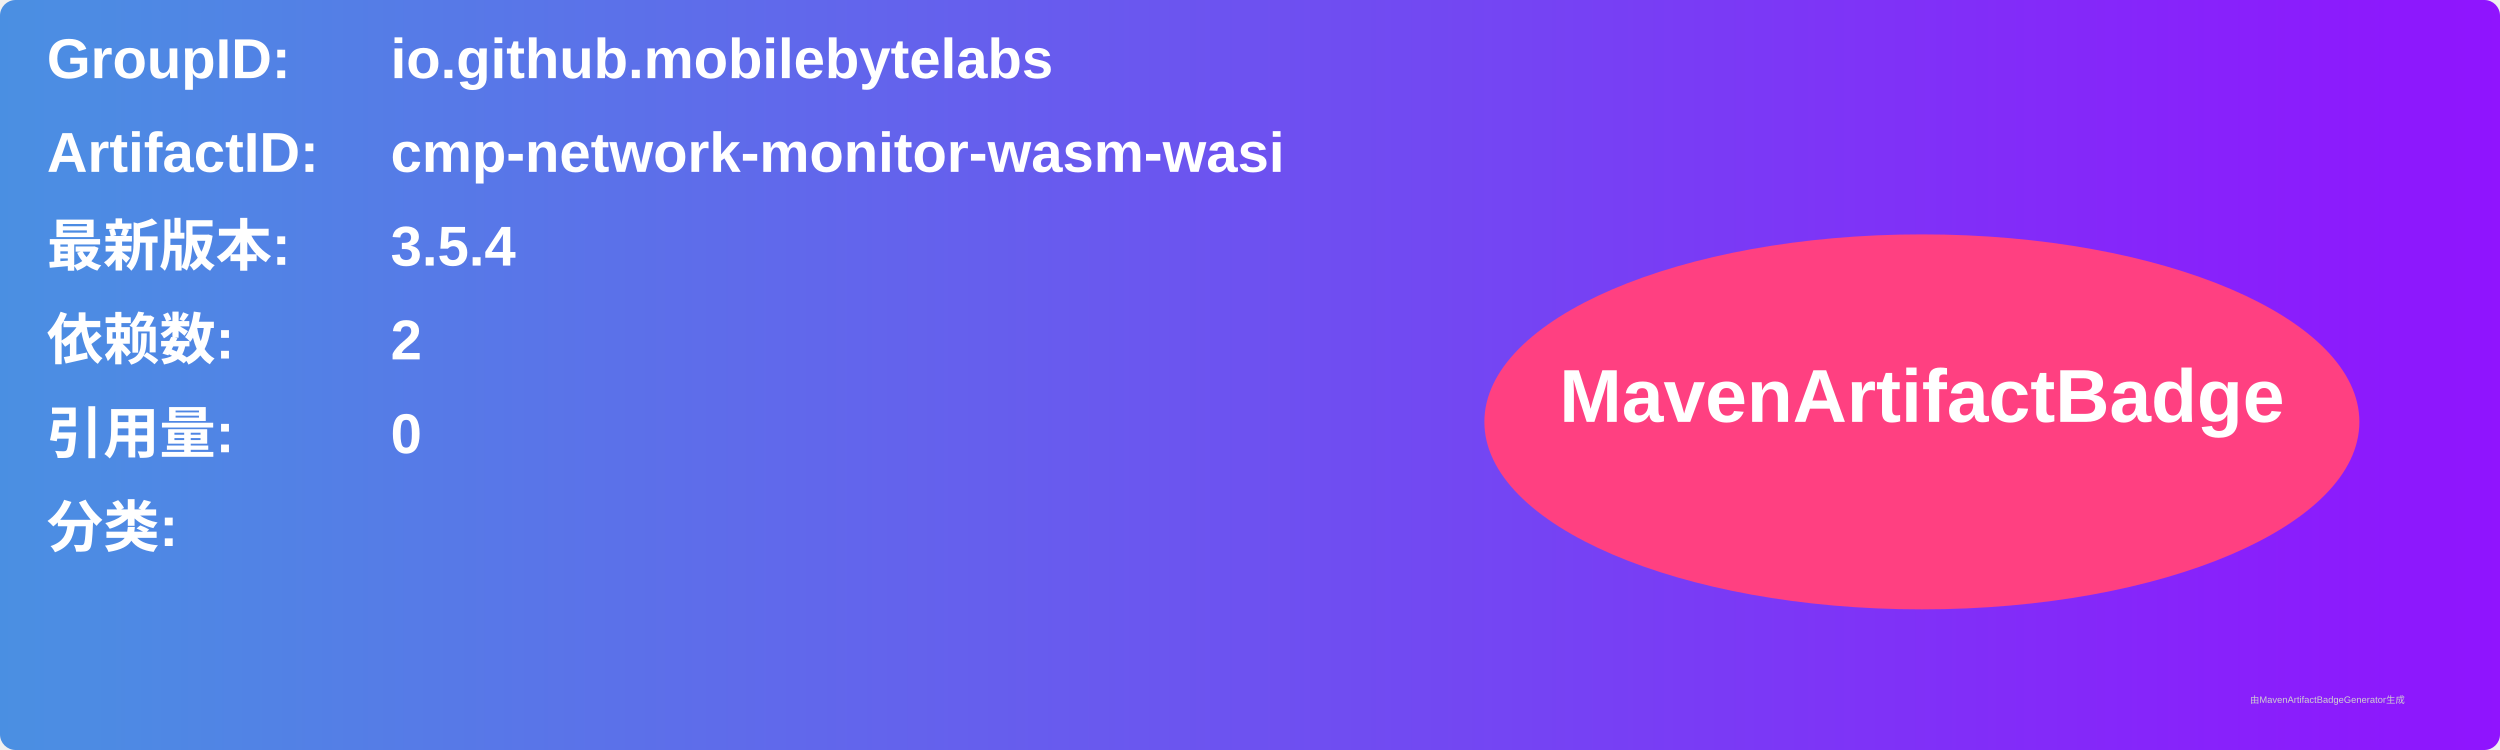
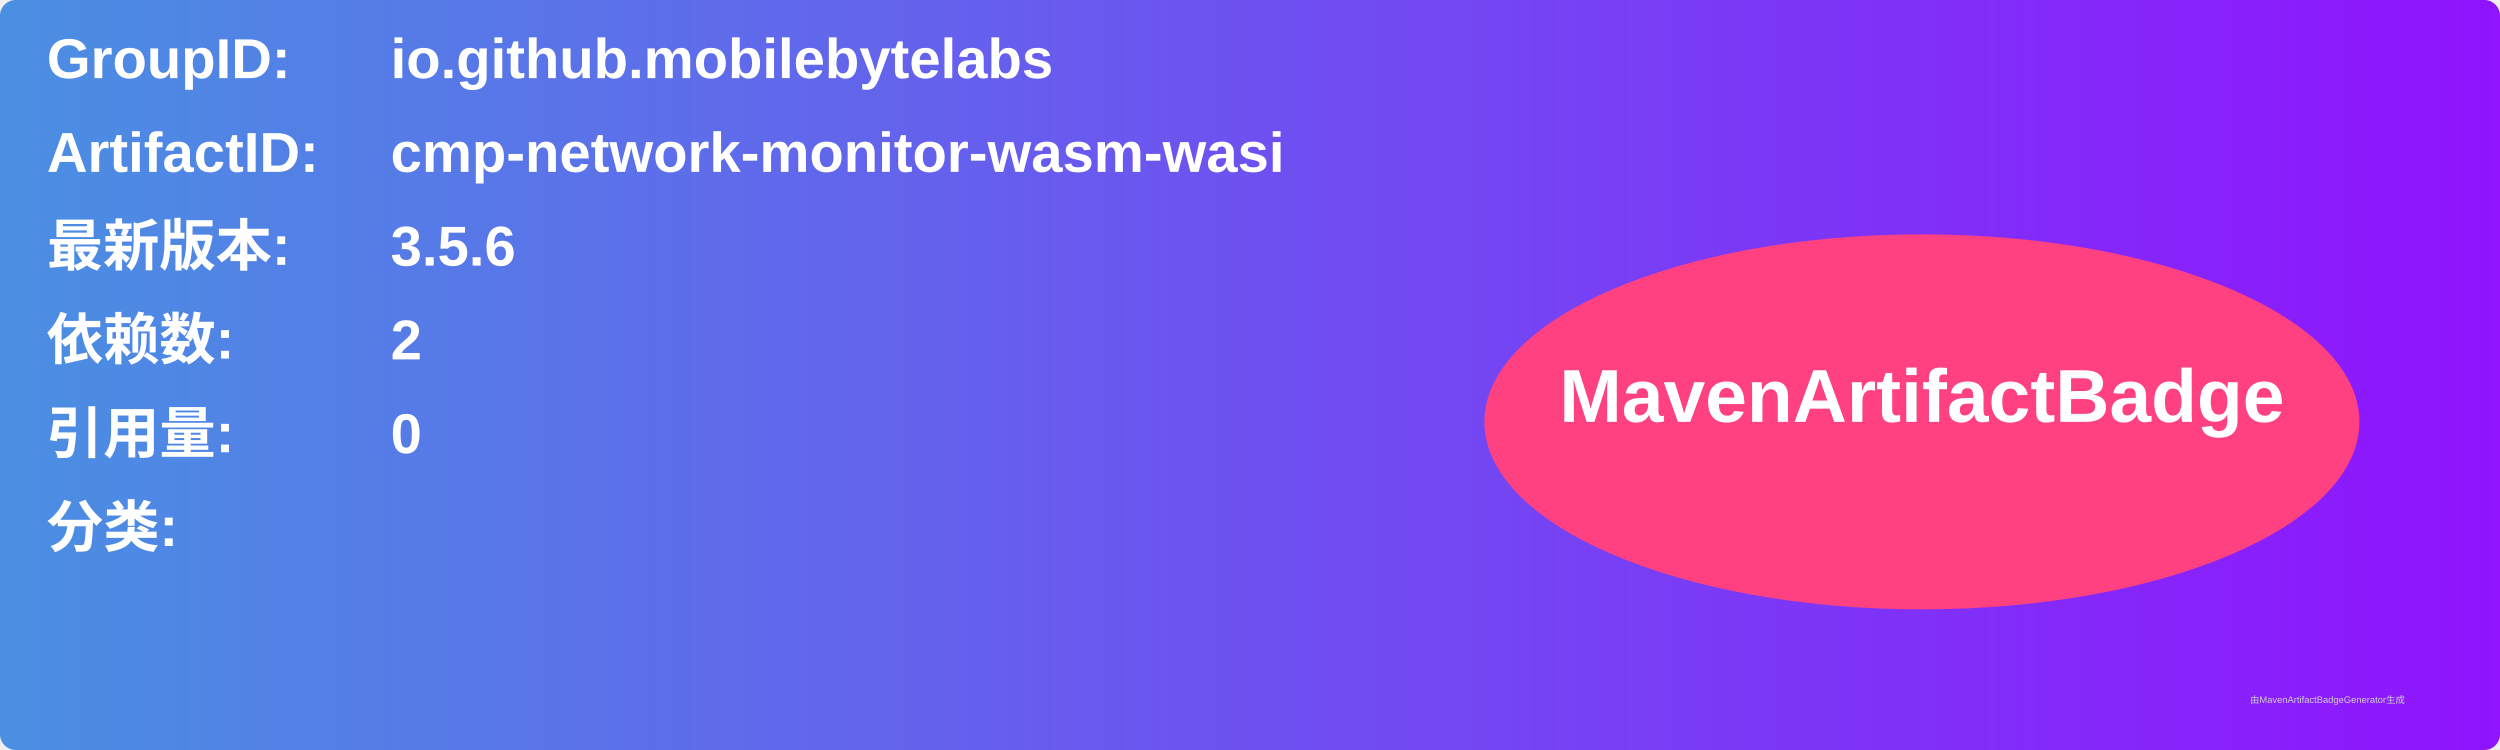
<svg xmlns="http://www.w3.org/2000/svg" width="800" height="240" viewBox="0 0 800 240">
  <linearGradient id="grad" x1="0%" y1="0%" x2="100%" y2="0%">
    <stop offset="0%" stop-color="#4a90e2" />
    <stop offset="100%" stop-color="#9013fe" />
  </linearGradient>
  <rect width="100%" height="100%" rx="5" ry="5" fill="url(#grad)" />
  <g transform="translate(15, 15)">
    <text x="0" y="10" font-family="Arial" font-size="18" fill="white" font-weight="bold" width="260">GroupID:</text>
    <text x="110" y="10" font-family="Arial" font-size="18" fill="white" font-weight="bold" width="460">io.github.mobilebytelabs</text>
    <text x="0" y="40" font-family="Arial" font-size="18" fill="white" font-weight="bold" width="260">ArtifactID:</text>
    <text x="110" y="40" font-family="Arial" font-size="18" fill="white" font-weight="bold" width="460">cmp-network-monitor-wasm-wasi</text>
    <text x="0" y="70" font-family="Arial" font-size="18" fill="white" font-weight="bold">最新版本:</text>
    <text x="110" y="70" font-family="Arial" font-size="18" fill="white" font-weight="bold">
-       <tspan font-weight="bold">3.5.4</tspan>
+       <tspan font-weight="bold">3.5.6</tspan>
    </text>
    <text x="0" y="100" font-family="Arial" font-size="18" fill="white" font-weight="bold">依赖数: </text>
    <text x="110" y="100" font-family="Arial" font-size="18" fill="white">
      <tspan font-weight="bold">2</tspan>
    </text>
    <text x="0" y="130" font-family="Arial" font-size="18" fill="white" font-weight="bold">引用量: </text>
    <text x="110" y="130" font-family="Arial" font-size="18" fill="white">
      <tspan font-weight="bold">0</tspan>
    </text>
    <text x="0" y="160" font-family="Arial" font-size="18" fill="white" font-weight="bold">分类:</text>
    <text x="10" y="190" font-family="Arial" font-size="10" fill="white">
      <tspan font-weight="bold" />
    </text>
    <ellipse cx="600" cy="120" rx="140" ry="60" fill="#ff4081" />
    <text x="600" y="120" text-anchor="middle" font-family="Arial" font-size="24" fill="white" font-weight="bold">MavenArtifactBadge</text>
  </g>
  <text x="720" y="225" font-family="Arial" font-size="3" fill="#d0d0d0">由MavenArtifactBadgeGenerator生成</text>
</svg>
